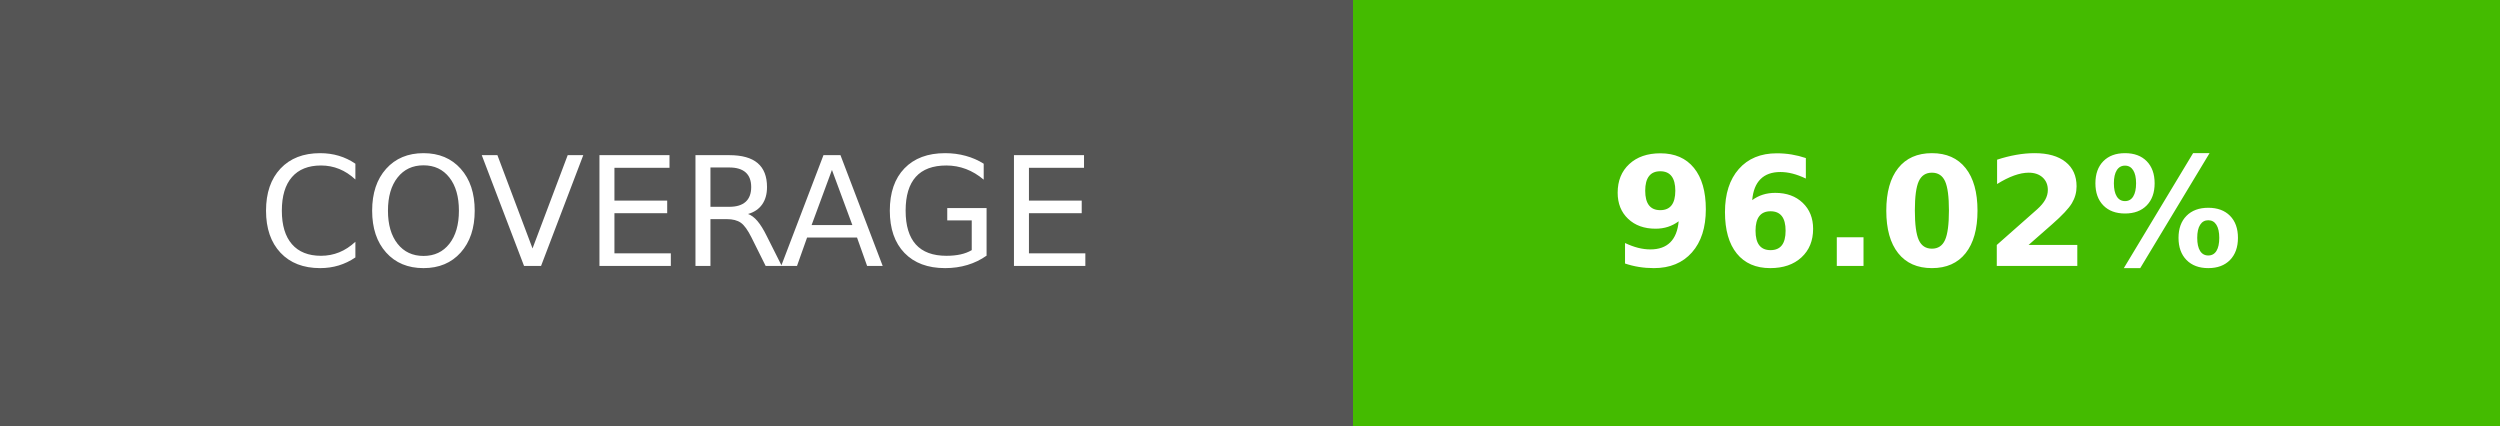
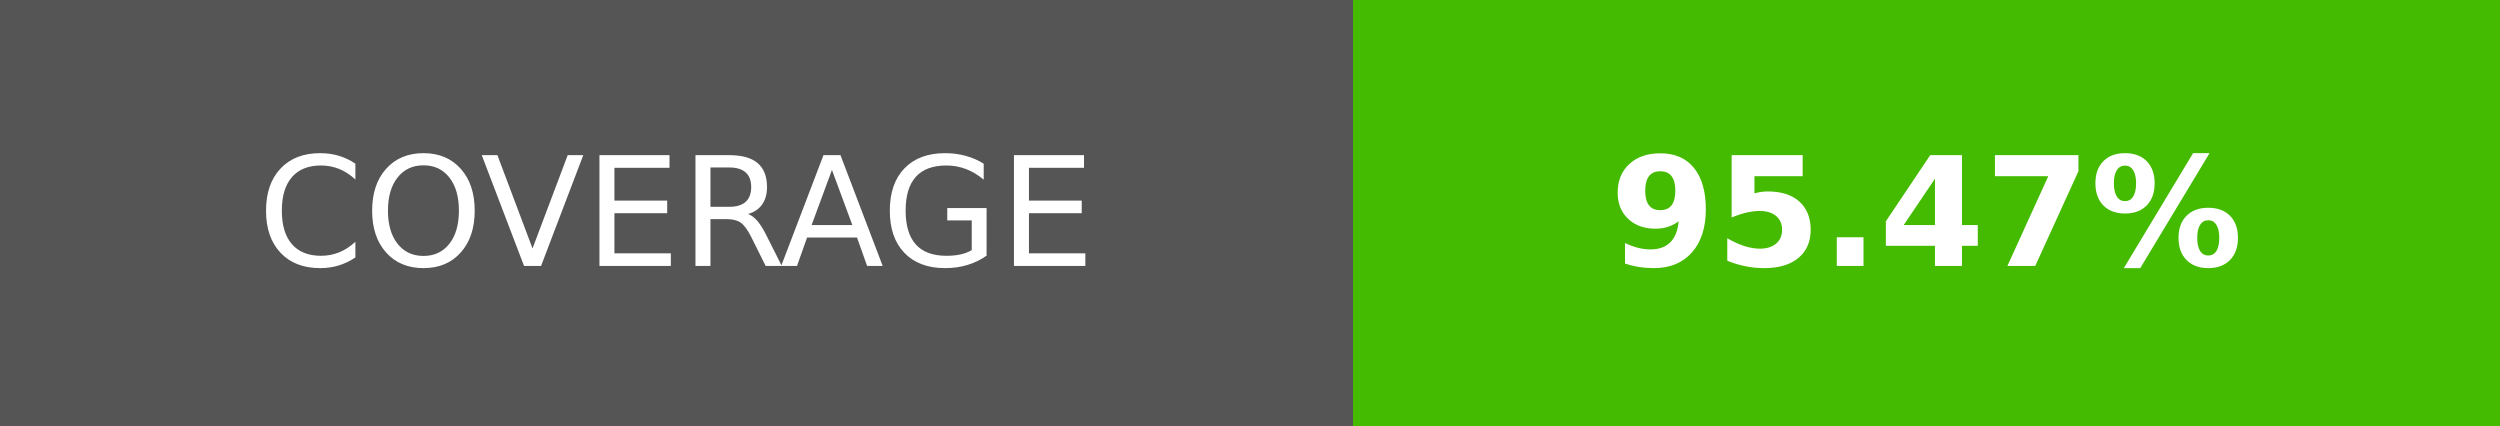
- <svg xmlns="http://www.w3.org/2000/svg" width="164.5" height="28" role="img" aria-label="COVERAGE: 96.02%">
+ <svg xmlns="http://www.w3.org/2000/svg" width="164.5" height="28" role="img" aria-label="COVERAGE: 95.47%">
  <g shape-rendering="crispEdges">
    <rect width="89" height="28" fill="#555" />
    <rect x="89" width="75.5" height="28" fill="#4b0" />
  </g>
  <g fill="#fff" text-anchor="middle" font-family="Verdana,Geneva,DejaVu Sans,sans-serif" text-rendering="geometricPrecision" font-size="100">
    <text transform="scale(.1)" x="445" y="175" textLength="650" fill="#fff">COVERAGE</text>
-     <text transform="scale(.1)" x="1267.5" y="175" textLength="515" fill="#fff" font-weight="bold">96.02%</text>
+     <text transform="scale(.1)" x="1267.5" y="175" textLength="515" fill="#fff" font-weight="bold">95.47%</text>
  </g>
</svg>
